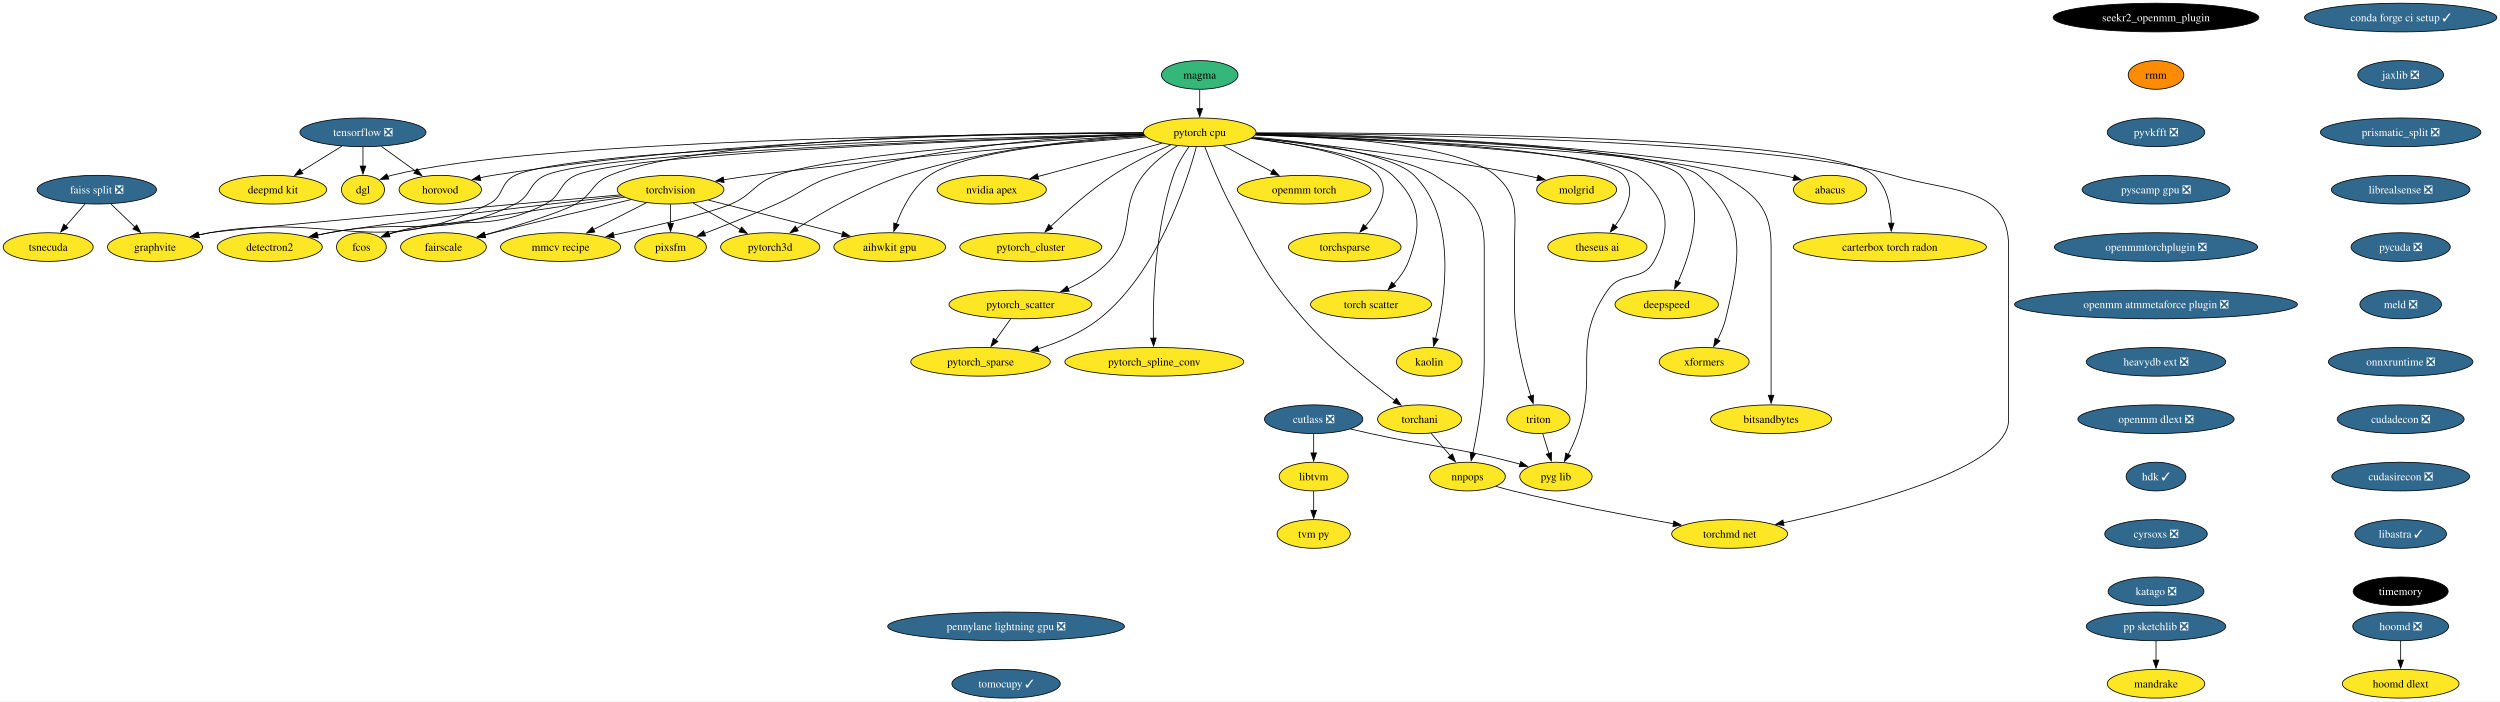
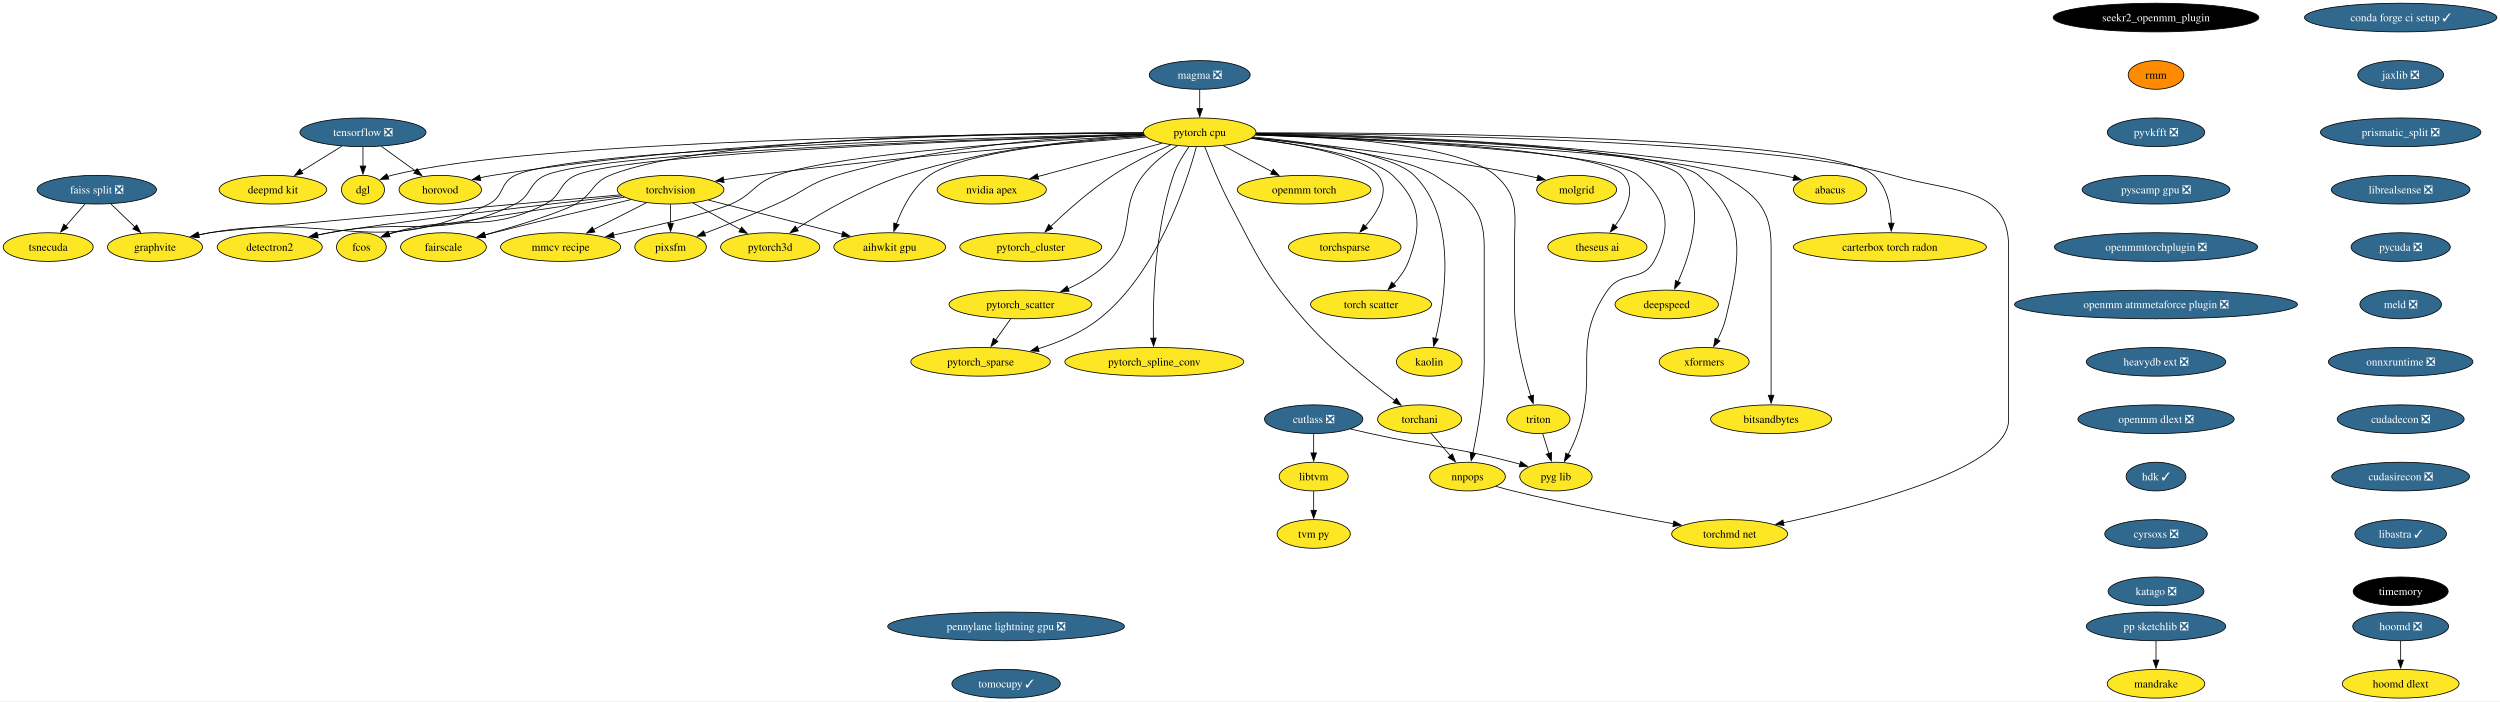
<svg xmlns="http://www.w3.org/2000/svg" xmlns:xlink="http://www.w3.org/1999/xlink" width="3137pt" height="880pt" viewBox="0.00 0.00 3137.12 880.00">
  <g id="graph0" class="graph" transform="scale(1 1) rotate(0) translate(4 876)">
    <polygon fill="white" stroke="none" points="-4,4 -4,-876 3133.12,-876 3133.12,4 -4,4" />
    <g id="node1" class="node">
      <g id="a_node1">
        <a xlink:href="https://github.com/conda-forge/torchvision-feedstock" xlink:title="torchvision">
          <ellipse fill="#fde725" stroke="black" cx="837.47" cy="-638" rx="66.99" ry="18" />
          <text text-anchor="middle" x="837.47" y="-633.33" font-family="Times,serif" font-size="14.00">torchvision</text>
        </a>
      </g>
    </g>
    <g id="node2" class="node">
      <g id="a_node2">
        <a xlink:href="https://github.com/conda-forge/detectron2-feedstock" xlink:title="detectron2">
          <ellipse fill="#fde725" stroke="black" cx="334.47" cy="-566" rx="65.94" ry="18" />
          <text text-anchor="middle" x="334.47" y="-561.33" font-family="Times,serif" font-size="14.00">detectron2</text>
        </a>
      </g>
    </g>
    <g id="edge1" class="edge">
      <path fill="none" stroke="black" d="M776.39,-630.2C675.54,-618.84 478.52,-596.07 409.47,-584 404.32,-583.1 398.98,-582.08 393.65,-580.99" />
      <polygon fill="black" stroke="black" points="394.73,-577.64 384.22,-579 393.28,-584.49 394.73,-577.64" />
    </g>
    <g id="node3" class="node">
      <g id="a_node3">
        <a xlink:href="https://github.com/conda-forge/fcos-feedstock" xlink:title="fcos">
          <ellipse fill="#fde725" stroke="black" cx="449.47" cy="-566" rx="31.22" ry="18" />
          <text text-anchor="middle" x="449.47" y="-561.33" font-family="Times,serif" font-size="14.00">fcos</text>
        </a>
      </g>
    </g>
    <g id="edge2" class="edge">
      <path fill="none" stroke="black" d="M779.78,-628.6C684.49,-614.67 503.29,-587.92 489.47,-584 487.62,-583.48 485.75,-582.89 483.87,-582.25" />
      <polygon fill="black" stroke="black" points="485.24,-579.03 474.65,-578.78 482.77,-585.58 485.24,-579.03" />
    </g>
    <g id="node4" class="node">
      <g id="a_node4">
        <a xlink:href="https://github.com/conda-forge/fairscale-feedstock" xlink:title="fairscale">
          <ellipse fill="#fde725" stroke="black" cx="552.47" cy="-566" rx="53.84" ry="18" />
          <text text-anchor="middle" x="552.47" y="-561.33" font-family="Times,serif" font-size="14.00">fairscale</text>
        </a>
      </g>
    </g>
    <g id="edge3" class="edge">
      <path fill="none" stroke="black" d="M787.99,-625.62C742.93,-615.16 674.61,-599.04 615.47,-584 611.73,-583.05 607.88,-582.05 604,-581.04" />
      <polygon fill="black" stroke="black" points="605.12,-577.71 594.55,-578.54 603.33,-584.48 605.12,-577.71" />
    </g>
    <g id="node5" class="node">
      <g id="a_node5">
        <a xlink:href="https://github.com/conda-forge/graphvite-feedstock" xlink:title="graphvite">
          <ellipse fill="#fde725" stroke="black" cx="190.47" cy="-566" rx="59.63" ry="18" />
          <text text-anchor="middle" x="190.47" y="-561.33" font-family="Times,serif" font-size="14.00">graphvite</text>
        </a>
      </g>
    </g>
    <g id="edge4" class="edge">
      <path fill="none" stroke="black" d="M774.52,-631.48C629.93,-618.78 284.56,-588.22 259.47,-584 254.62,-583.18 249.6,-582.21 244.59,-581.15" />
      <polygon fill="black" stroke="black" points="245.7,-577.81 235.17,-579.03 244.16,-584.64 245.7,-577.81" />
    </g>
    <g id="node6" class="node">
      <g id="a_node6">
        <a xlink:href="https://github.com/conda-forge/mmcv-recipe-feedstock" xlink:title="mmcv recipe">
          <ellipse fill="#fde725" stroke="black" cx="699.47" cy="-566" rx="75.41" ry="18" />
          <text text-anchor="middle" x="699.47" y="-561.33" font-family="Times,serif" font-size="14.00">mmcv recipe</text>
        </a>
      </g>
    </g>
    <g id="edge5" class="edge">
      <path fill="none" stroke="black" d="M807.18,-621.64C787.68,-611.75 762.08,-598.76 740.73,-587.93" />
      <polygon fill="black" stroke="black" points="742.49,-584.9 731.99,-583.5 739.32,-591.14 742.49,-584.9" />
    </g>
    <g id="node7" class="node">
      <g id="a_node7">
        <a xlink:href="https://github.com/conda-forge/pixsfm-feedstock" xlink:title="pixsfm">
          <ellipse fill="#fde725" stroke="black" cx="837.47" cy="-566" rx="44.9" ry="18" />
          <text text-anchor="middle" x="837.47" y="-561.33" font-family="Times,serif" font-size="14.00">pixsfm</text>
        </a>
      </g>
    </g>
    <g id="edge6" class="edge">
      <path fill="none" stroke="black" d="M837.47,-619.7C837.47,-612.41 837.47,-603.73 837.47,-595.54" />
      <polygon fill="black" stroke="black" points="840.97,-595.62 837.47,-585.62 833.97,-595.62 840.97,-595.62" />
    </g>
    <g id="node8" class="node">
      <g id="a_node8">
        <a xlink:href="https://github.com/conda-forge/pytorch3d-feedstock" xlink:title="pytorch3d">
          <ellipse fill="#fde725" stroke="black" cx="962.47" cy="-566" rx="62.26" ry="18" />
          <text text-anchor="middle" x="962.47" y="-561.33" font-family="Times,serif" font-size="14.00">pytorch3d</text>
        </a>
      </g>
    </g>
    <g id="edge7" class="edge">
      <path fill="none" stroke="black" d="M865.52,-621.29C883.09,-611.45 905.95,-598.65 925.06,-587.95" />
      <polygon fill="black" stroke="black" points="926.61,-591.1 933.62,-583.16 923.19,-584.99 926.61,-591.1" />
    </g>
    <g id="node9" class="node">
      <g id="a_node9">
        <a xlink:href="https://github.com/conda-forge/aihwkit-gpu-feedstock" xlink:title="aihwkit gpu">
          <ellipse fill="#fde725" stroke="black" cx="1112.47" cy="-566" rx="70.15" ry="18" />
          <text text-anchor="middle" x="1112.47" y="-561.33" font-family="Times,serif" font-size="14.00">aihwkit gpu</text>
        </a>
      </g>
    </g>
    <g id="edge8" class="edge">
      <path fill="none" stroke="black" d="M885.06,-624.89C931.65,-613.03 1002.77,-594.92 1053.05,-582.13" />
      <polygon fill="black" stroke="black" points="1053.79,-585.55 1062.61,-579.69 1052.06,-578.77 1053.79,-585.55" />
    </g>
    <g id="node10" class="node">
      <g id="a_node10">
        <a xlink:href="https://github.com/conda-forge/tensorflow-feedstock/pull/354" xlink:title="tensorflow ❎">
          <ellipse fill="#31688e" stroke="black" cx="451.47" cy="-710" rx="79.09" ry="18" />
          <text text-anchor="middle" x="451.47" y="-705.33" font-family="Times,serif" font-size="14.00" fill="white">tensorflow ❎</text>
        </a>
      </g>
    </g>
    <g id="node11" class="node">
      <g id="a_node11">
        <a xlink:href="https://github.com/conda-forge/deepmd-kit-feedstock" xlink:title="deepmd kit">
          <ellipse fill="#fde725" stroke="black" cx="338.47" cy="-638" rx="67.52" ry="18" />
          <text text-anchor="middle" x="338.47" y="-633.33" font-family="Times,serif" font-size="14.00">deepmd kit</text>
        </a>
      </g>
    </g>
    <g id="edge9" class="edge">
      <path fill="none" stroke="black" d="M424.98,-692.59C409.71,-683.13 390.32,-671.12 373.77,-660.87" />
      <polygon fill="black" stroke="black" points="376.04,-658.16 365.69,-655.86 372.35,-664.11 376.04,-658.16" />
    </g>
    <g id="node12" class="node">
      <g id="a_node12">
        <a xlink:href="https://github.com/conda-forge/dgl-feedstock" xlink:title="dgl">
          <ellipse fill="#fde725" stroke="black" cx="451.47" cy="-638" rx="27.01" ry="18" />
          <text text-anchor="middle" x="451.47" y="-633.33" font-family="Times,serif" font-size="14.00">dgl</text>
        </a>
      </g>
    </g>
    <g id="edge10" class="edge">
      <path fill="none" stroke="black" d="M451.47,-691.7C451.47,-684.41 451.47,-675.73 451.47,-667.54" />
      <polygon fill="black" stroke="black" points="454.97,-667.62 451.47,-657.62 447.97,-667.62 454.97,-667.62" />
    </g>
    <g id="node13" class="node">
      <g id="a_node13">
        <a xlink:href="https://github.com/conda-forge/horovod-feedstock" xlink:title="horovod">
          <ellipse fill="#fde725" stroke="black" cx="548.47" cy="-638" rx="51.74" ry="18" />
          <text text-anchor="middle" x="548.47" y="-633.33" font-family="Times,serif" font-size="14.00">horovod</text>
        </a>
      </g>
    </g>
    <g id="edge11" class="edge">
      <path fill="none" stroke="black" d="M474.46,-692.41C487.29,-683.15 503.46,-671.48 517.41,-661.41" />
      <polygon fill="black" stroke="black" points="519.36,-664.32 525.42,-655.63 515.26,-658.65 519.36,-664.32" />
    </g>
    <g id="node14" class="node">
      <g id="a_node14">
        <a xlink:href="https://github.com/conda-forge/conda-forge-ci-setup-feedstock/pull/299" xlink:title="conda forge ci setup ✓">
          <ellipse fill="#31688e" stroke="black" cx="3008.47" cy="-854" rx="120.65" ry="18" />
          <text text-anchor="middle" x="3008.47" y="-849.33" font-family="Times,serif" font-size="14.00" fill="white">conda forge ci setup ✓</text>
        </a>
      </g>
    </g>
    <g id="node15" class="node">
      <g id="a_node15">
        <a xlink:href="https://github.com/conda-forge/jaxlib-feedstock/pull/209" xlink:title="jaxlib ❎">
          <ellipse fill="#31688e" stroke="black" cx="3008.47" cy="-782" rx="53.84" ry="18" />
          <text text-anchor="middle" x="3008.47" y="-777.33" font-family="Times,serif" font-size="14.00" fill="white">jaxlib ❎</text>
        </a>
      </g>
    </g>
    <g id="node40" class="node">
      <g id="a_node40">
        <a xlink:href="https://github.com/conda-forge/prismatic_split-feedstock/pull/54" xlink:title="prismatic_split ❎">
          <ellipse fill="#31688e" stroke="black" cx="3008.47" cy="-710" rx="100.66" ry="18" />
          <text text-anchor="middle" x="3008.47" y="-705.33" font-family="Times,serif" font-size="14.00" fill="white">prismatic_split ❎</text>
        </a>
      </g>
    </g>
    <g id="node16" class="node">
      <g id="a_node16">
        <a xlink:href="https://github.com/conda-forge/hoomd-feedstock/pull/100" xlink:title="hoomd ❎">
          <ellipse fill="#31688e" stroke="black" cx="3008.47" cy="-90" rx="60.15" ry="18" />
          <text text-anchor="middle" x="3008.47" y="-85.33" font-family="Times,serif" font-size="14.00" fill="white">hoomd ❎</text>
        </a>
      </g>
    </g>
    <g id="node17" class="node">
      <g id="a_node17">
        <a xlink:href="https://github.com/conda-forge/hoomd-dlext-feedstock" xlink:title="hoomd dlext">
          <ellipse fill="#fde725" stroke="black" cx="3008.47" cy="-18" rx="73.3" ry="18" />
          <text text-anchor="middle" x="3008.47" y="-13.32" font-family="Times,serif" font-size="14.00">hoomd dlext</text>
        </a>
      </g>
    </g>
    <g id="edge13" class="edge">
      <path fill="none" stroke="black" d="M3008.47,-71.7C3008.47,-64.41 3008.47,-55.73 3008.47,-47.54" />
      <polygon fill="black" stroke="black" points="3011.97,-47.62 3008.47,-37.62 3004.97,-47.62 3011.97,-47.62" />
    </g>
    <g id="node18" class="node">
      <g id="a_node18">
        <a xlink:href="https://github.com/conda-forge/pytorch-cpu-feedstock" xlink:title="pytorch cpu">
          <ellipse fill="#fde725" stroke="black" cx="1501.47" cy="-710" rx="70.68" ry="18" />
          <text text-anchor="middle" x="1501.47" y="-705.33" font-family="Times,serif" font-size="14.00">pytorch cpu</text>
        </a>
      </g>
    </g>
    <g id="edge14" class="edge">
      <path fill="none" stroke="black" d="M1434.19,-704.06C1329.03,-696.02 1119.42,-678.69 942.47,-656 929.93,-654.39 916.59,-652.43 903.78,-650.42" />
      <polygon fill="black" stroke="black" points="904.6,-647 894.18,-648.88 903.5,-653.92 904.6,-647" />
    </g>
    <g id="edge15" class="edge">
      <path fill="none" stroke="black" d="M1431.21,-707.2C1244.99,-702.03 748.34,-685.61 680.47,-656 659.15,-646.7 663.36,-630.24 642.47,-620 548.38,-573.87 512.41,-603.59 409.47,-584 404.54,-583.06 399.44,-582.03 394.33,-580.96" />
      <polygon fill="black" stroke="black" points="395.18,-577.56 384.66,-578.88 393.7,-584.4 395.18,-577.56" />
    </g>
    <g id="edge16" class="edge">
      <path fill="none" stroke="black" d="M1431.54,-706.97C1251.72,-701.36 782.82,-684.2 718.47,-656 697.16,-646.66 701.19,-630.58 680.47,-620 603.54,-580.7 572.14,-609.04 489.47,-584 487.63,-583.44 485.77,-582.83 483.89,-582.18" />
      <polygon fill="black" stroke="black" points="485.28,-578.96 474.69,-578.65 482.77,-585.49 485.28,-578.96" />
    </g>
    <g id="edge17" class="edge">
      <path fill="none" stroke="black" d="M1430.59,-709.43C1269.7,-709.53 881.55,-704.56 761.47,-656 738.36,-646.66 740.31,-632.02 718.47,-620 698.62,-609.08 645.18,-592.8 604.25,-581.16" />
      <polygon fill="black" stroke="black" points="605.37,-577.84 594.8,-578.5 603.47,-584.58 605.37,-577.84" />
    </g>
    <g id="edge18" class="edge">
      <path fill="none" stroke="black" d="M1430.98,-707.67C1238.36,-703.6 712.76,-689.54 642.47,-656 622.88,-646.65 628.86,-629.75 609.47,-620 469.74,-549.78 413.54,-610.77 259.47,-584 254.82,-583.19 250.02,-582.25 245.22,-581.22" />
      <polygon fill="black" stroke="black" points="246.08,-577.83 235.55,-579.05 244.54,-584.66 246.08,-577.83" />
    </g>
    <g id="edge19" class="edge">
      <path fill="none" stroke="black" d="M1432.34,-706.05C1308.54,-700.12 1054.13,-684.79 970.47,-656 942.14,-646.25 941.03,-631.75 913.47,-620 887.09,-608.75 818.28,-592.51 765.74,-580.98" />
      <polygon fill="black" stroke="black" points="766.79,-577.63 756.28,-578.92 765.3,-584.47 766.79,-577.63" />
    </g>
    <g id="edge20" class="edge">
      <path fill="none" stroke="black" d="M1430.91,-708C1340.07,-705.08 1178.11,-694.37 1045.47,-656 1009.95,-645.72 1004.33,-634.85 970.47,-620 940.59,-606.9 906.39,-593.3 880.15,-583.16" />
      <polygon fill="black" stroke="black" points="881.43,-579.9 870.84,-579.58 878.92,-586.43 881.43,-579.9" />
    </g>
    <g id="edge21" class="edge">
      <path fill="none" stroke="black" d="M1431.97,-706.29C1355.99,-701.69 1231.48,-689.31 1129.47,-656 1080.22,-639.92 1028.28,-609.88 995.65,-589.18" />
      <polygon fill="black" stroke="black" points="997.75,-586.37 987.44,-583.9 993.96,-592.26 997.75,-586.37" />
    </g>
    <g id="edge22" class="edge">
      <path fill="none" stroke="black" d="M1432.88,-705.29C1346.75,-699.46 1205.1,-685.6 1162.47,-656 1141.56,-641.48 1128.38,-615.24 1120.83,-595" />
      <polygon fill="black" stroke="black" points="1124.17,-593.95 1117.61,-585.63 1117.55,-596.23 1124.17,-593.95" />
    </g>
    <g id="edge23" class="edge">
      <path fill="none" stroke="black" d="M1430.62,-708.85C1230.93,-707.87 666.43,-701.07 487.47,-656 485.84,-655.59 484.19,-655.1 482.54,-654.56" />
      <polygon fill="black" stroke="black" points="483.89,-651.33 473.3,-650.88 481.3,-657.83 483.89,-651.33" />
    </g>
    <g id="edge24" class="edge">
      <path fill="none" stroke="black" d="M1430.55,-709.37C1279.5,-709.16 915.26,-703.27 614.47,-656 609.2,-655.17 603.73,-654.11 598.3,-652.91" />
      <polygon fill="black" stroke="black" points="599.31,-649.55 588.77,-650.67 597.7,-656.37 599.31,-649.55" />
    </g>
    <g id="node19" class="node">
      <g id="a_node19">
        <a xlink:href="https://github.com/conda-forge/nvidia-apex-feedstock" xlink:title="nvidia apex">
          <ellipse fill="#fde725" stroke="black" cx="1240.47" cy="-638" rx="68.57" ry="18" />
          <text text-anchor="middle" x="1240.47" y="-633.33" font-family="Times,serif" font-size="14.00">nvidia apex</text>
        </a>
      </g>
    </g>
    <g id="edge25" class="edge">
      <path fill="none" stroke="black" d="M1453.9,-696.24C1410.07,-684.49 1344.93,-667.02 1298.15,-654.47" />
      <polygon fill="black" stroke="black" points="1299.3,-651.15 1288.73,-651.94 1297.49,-657.92 1299.3,-651.15" />
    </g>
    <g id="node20" class="node">
      <g id="a_node20">
        <a xlink:href="https://github.com/conda-forge/pytorch_cluster-feedstock" xlink:title="pytorch_cluster">
          <ellipse fill="#fde725" stroke="black" cx="1289.47" cy="-566" rx="89.09" ry="18" />
          <text text-anchor="middle" x="1289.47" y="-561.33" font-family="Times,serif" font-size="14.00">pytorch_cluster</text>
        </a>
      </g>
    </g>
    <g id="edge26" class="edge">
      <path fill="none" stroke="black" d="M1465.1,-694.17C1443.28,-684.59 1415.4,-671.11 1392.47,-656 1363.76,-637.08 1334.42,-610.93 1314.44,-591.87" />
      <polygon fill="black" stroke="black" points="1316.92,-589.4 1307.3,-584.97 1312.06,-594.44 1316.92,-589.4" />
    </g>
    <g id="node21" class="node">
      <g id="a_node21">
        <a xlink:href="https://github.com/conda-forge/pytorch_scatter-feedstock" xlink:title="pytorch_scatter">
          <ellipse fill="#fde725" stroke="black" cx="1276.47" cy="-494" rx="89.61" ry="18" />
          <text text-anchor="middle" x="1276.47" y="-489.32" font-family="Times,serif" font-size="14.00">pytorch_scatter</text>
        </a>
      </g>
    </g>
    <g id="edge27" class="edge">
      <path fill="none" stroke="black" d="M1473.21,-693.1C1458.82,-683.83 1441.98,-671.01 1430.47,-656 1399.03,-615 1422.77,-585.73 1387.47,-548 1373.5,-533.07 1354.46,-521.89 1336.08,-513.75" />
      <polygon fill="black" stroke="black" points="1337.66,-510.62 1327.08,-510 1334.97,-517.08 1337.66,-510.62" />
    </g>
    <g id="node22" class="node">
      <g id="a_node22">
        <a xlink:href="https://github.com/conda-forge/pytorch_spline_conv-feedstock" xlink:title="pytorch_spline_conv">
          <ellipse fill="#fde725" stroke="black" cx="1444.47" cy="-422" rx="112.24" ry="18" />
          <text text-anchor="middle" x="1444.47" y="-417.32" font-family="Times,serif" font-size="14.00">pytorch_spline_conv</text>
        </a>
      </g>
    </g>
    <g id="edge28" class="edge">
      <path fill="none" stroke="black" d="M1488,-691.88C1480.96,-681.96 1472.89,-668.92 1468.47,-656 1444.34,-585.49 1442.46,-496.52 1443.34,-451.66" />
      <polygon fill="black" stroke="black" points="1446.83,-451.83 1443.6,-441.74 1439.84,-451.64 1446.83,-451.83" />
    </g>
    <g id="node23" class="node">
      <g id="a_node23">
        <a xlink:href="https://github.com/conda-forge/pytorch_sparse-feedstock" xlink:title="pytorch_sparse">
          <ellipse fill="#fde725" stroke="black" cx="1226.47" cy="-422" rx="87.51" ry="18" />
          <text text-anchor="middle" x="1226.47" y="-417.32" font-family="Times,serif" font-size="14.00">pytorch_sparse</text>
        </a>
      </g>
    </g>
    <g id="edge29" class="edge">
      <path fill="none" stroke="black" d="M1497.18,-691.59C1485.54,-648.17 1449.21,-534.37 1375.47,-476 1353.34,-458.48 1324.95,-446.48 1298.9,-438.4" />
      <polygon fill="black" stroke="black" points="1299.94,-435.06 1289.36,-435.6 1297.96,-441.77 1299.94,-435.06" />
    </g>
    <g id="node24" class="node">
      <g id="a_node24">
        <a xlink:href="https://github.com/conda-forge/torchani-feedstock" xlink:title="torchani">
          <ellipse fill="#fde725" stroke="black" cx="1777.47" cy="-350" rx="52.79" ry="18" />
          <text text-anchor="middle" x="1777.47" y="-345.32" font-family="Times,serif" font-size="14.00">torchani</text>
        </a>
      </g>
    </g>
    <g id="edge30" class="edge">
      <path fill="none" stroke="black" d="M1507.81,-691.88C1514.77,-673.67 1526.68,-644.21 1539.47,-620 1574.95,-552.85 1581.64,-533.32 1631.47,-476 1666.59,-435.61 1715.02,-396.76 1746.29,-373.37" />
      <polygon fill="black" stroke="black" points="1748.23,-376.29 1754.19,-367.53 1744.07,-370.66 1748.23,-376.29" />
    </g>
    <g id="node25" class="node">
      <g id="a_node25">
        <a xlink:href="https://github.com/conda-forge/openmm-torch-feedstock" xlink:title="openmm torch">
          <ellipse fill="#fde725" stroke="black" cx="1632.47" cy="-638" rx="83.83" ry="18" />
          <text text-anchor="middle" x="1632.47" y="-633.33" font-family="Times,serif" font-size="14.00">openmm torch</text>
        </a>
      </g>
    </g>
    <g id="edge31" class="edge">
      <path fill="none" stroke="black" d="M1530.87,-693.29C1548.98,-683.61 1572.46,-671.07 1592.28,-660.48" />
      <polygon fill="black" stroke="black" points="1593.75,-663.66 1600.93,-655.86 1590.46,-657.48 1593.75,-663.66" />
    </g>
    <g id="node26" class="node">
      <g id="a_node26">
        <a xlink:href="https://github.com/conda-forge/torchsparse-feedstock" xlink:title="torchsparse">
          <ellipse fill="#fde725" stroke="black" cx="1683.47" cy="-566" rx="70.68" ry="18" />
          <text text-anchor="middle" x="1683.47" y="-561.33" font-family="Times,serif" font-size="14.00">torchsparse</text>
        </a>
      </g>
    </g>
    <g id="edge32" class="edge">
      <path fill="none" stroke="black" d="M1566.48,-702.5C1625.4,-695.1 1705.91,-680.72 1725.47,-656 1740.75,-636.68 1725.5,-610.9 1709.26,-592.05" />
      <polygon fill="black" stroke="black" points="1711.95,-589.8 1702.61,-584.79 1706.78,-594.53 1711.95,-589.8" />
    </g>
    <g id="node27" class="node">
      <g id="a_node27">
        <a xlink:href="https://github.com/conda-forge/torch-scatter-feedstock" xlink:title="torch scatter">
          <ellipse fill="#fde725" stroke="black" cx="1716.47" cy="-494" rx="75.94" ry="18" />
          <text text-anchor="middle" x="1716.47" y="-489.32" font-family="Times,serif" font-size="14.00">torch scatter</text>
        </a>
      </g>
    </g>
    <g id="edge33" class="edge">
      <path fill="none" stroke="black" d="M1566.03,-702.39C1628.81,-694.67 1718.28,-679.83 1743.47,-656 1778.93,-622.45 1780.79,-593.64 1763.47,-548 1759.45,-537.42 1752.25,-527.6 1744.67,-519.35" />
      <polygon fill="black" stroke="black" points="1747.35,-517.08 1737.82,-512.44 1742.38,-522.01 1747.35,-517.08" />
    </g>
    <g id="node28" class="node">
      <g id="a_node28">
        <a xlink:href="https://github.com/conda-forge/kaolin-feedstock" xlink:title="kaolin">
          <ellipse fill="#fde725" stroke="black" cx="1789.47" cy="-422" rx="41.21" ry="18" />
          <text text-anchor="middle" x="1789.47" y="-417.32" font-family="Times,serif" font-size="14.00">kaolin</text>
        </a>
      </g>
    </g>
    <g id="edge34" class="edge">
      <path fill="none" stroke="black" d="M1568.66,-704.1C1638.81,-697.58 1742.46,-683.52 1770.47,-656 1825.29,-602.13 1809.4,-500.45 1797.42,-451.18" />
      <polygon fill="black" stroke="black" points="1800.83,-450.39 1794.95,-441.58 1794.05,-452.14 1800.83,-450.39" />
    </g>
    <g id="node29" class="node">
      <g id="a_node29">
        <a xlink:href="https://github.com/conda-forge/nnpops-feedstock" xlink:title="nnpops">
          <ellipse fill="#fde725" stroke="black" cx="1837.47" cy="-278" rx="47.53" ry="18" />
          <text text-anchor="middle" x="1837.47" y="-273.32" font-family="Times,serif" font-size="14.00">nnpops</text>
        </a>
      </g>
    </g>
    <g id="edge35" class="edge">
      <path fill="none" stroke="black" d="M1567.37,-703.05C1642.4,-695.27 1759.4,-679.76 1796.47,-656 1837.05,-629.98 1858.47,-615.21 1858.47,-567 1858.47,-567 1858.47,-567 1858.47,-421 1858.47,-381.31 1850.34,-336.05 1844.2,-307.51" />
      <polygon fill="black" stroke="black" points="1847.64,-306.84 1842.05,-297.84 1840.81,-308.37 1847.64,-306.84" />
    </g>
    <g id="node30" class="node">
      <g id="a_node30">
        <a xlink:href="https://github.com/conda-forge/triton-feedstock" xlink:title="triton">
          <ellipse fill="#fde725" stroke="black" cx="1926.47" cy="-350" rx="39.63" ry="18" />
          <text text-anchor="middle" x="1926.47" y="-345.32" font-family="Times,serif" font-size="14.00">triton</text>
        </a>
      </g>
    </g>
    <g id="edge36" class="edge">
      <path fill="none" stroke="black" d="M1572.13,-707.92C1667.14,-704.98 1829.17,-694.33 1872.47,-656 1903.14,-628.84 1896.47,-607.97 1896.47,-567 1896.47,-567 1896.47,-567 1896.47,-493 1896.47,-452.69 1908.18,-407.32 1916.97,-378.94" />
      <polygon fill="black" stroke="black" points="1920.22,-380.27 1919.94,-369.68 1913.55,-378.14 1920.22,-380.27" />
    </g>
    <g id="node31" class="node">
      <g id="a_node31">
        <a xlink:href="https://github.com/conda-forge/molgrid-feedstock" xlink:title="molgrid">
          <ellipse fill="#fde725" stroke="black" cx="1974.47" cy="-638" rx="50.16" ry="18" />
          <text text-anchor="middle" x="1974.47" y="-633.33" font-family="Times,serif" font-size="14.00">molgrid</text>
        </a>
      </g>
    </g>
    <g id="edge37" class="edge">
      <path fill="none" stroke="black" d="M1567.42,-703.13C1648.62,-695.3 1790.51,-679.6 1910.47,-656 1915.36,-655.04 1920.43,-653.91 1925.48,-652.71" />
      <polygon fill="black" stroke="black" points="1926.09,-656.16 1934.95,-650.35 1924.4,-649.37 1926.09,-656.16" />
    </g>
    <g id="node32" class="node">
      <g id="a_node32">
        <a xlink:href="https://github.com/conda-forge/theseus-ai-feedstock" xlink:title="theseus ai">
          <ellipse fill="#fde725" stroke="black" cx="2000.47" cy="-566" rx="62.26" ry="18" />
          <text text-anchor="middle" x="2000.47" y="-561.33" font-family="Times,serif" font-size="14.00">theseus ai</text>
        </a>
      </g>
    </g>
    <g id="edge38" class="edge">
      <path fill="none" stroke="black" d="M1571.73,-707.15C1709.2,-702.79 2003.04,-689.61 2033.47,-656 2049.53,-638.26 2036.75,-612 2022.68,-592.6" />
      <polygon fill="black" stroke="black" points="2025.6,-590.66 2016.72,-584.89 2020.07,-594.94 2025.6,-590.66" />
    </g>
    <g id="node33" class="node">
      <g id="a_node33">
        <a xlink:href="https://github.com/conda-forge/pyg-lib-feedstock" xlink:title="pyg lib">
          <ellipse fill="#fde725" stroke="black" cx="1948.47" cy="-278" rx="45.42" ry="18" />
          <text text-anchor="middle" x="1948.47" y="-273.32" font-family="Times,serif" font-size="14.00">pyg lib</text>
        </a>
      </g>
    </g>
    <g id="edge39" class="edge">
      <path fill="none" stroke="black" d="M1571.21,-706.64C1711.03,-701.29 2015.39,-686.27 2051.47,-656 2088.87,-624.63 2095.2,-590.66 2071.47,-548 2056.72,-521.49 2030.89,-536.84 2013.47,-512 1966.52,-445.06 2002.71,-409.09 1975.47,-332 1972.36,-323.2 1968.08,-314.01 1963.84,-305.79" />
      <polygon fill="black" stroke="black" points="1966.94,-304.16 1959.12,-297.01 1960.78,-307.48 1966.94,-304.16" />
    </g>
    <g id="node34" class="node">
      <g id="a_node34">
        <a xlink:href="https://github.com/conda-forge/deepspeed-feedstock" xlink:title="deepspeed">
          <ellipse fill="#fde725" stroke="black" cx="2087.47" cy="-494" rx="64.89" ry="18" />
          <text text-anchor="middle" x="2087.47" y="-489.32" font-family="Times,serif" font-size="14.00">deepspeed</text>
        </a>
      </g>
    </g>
    <g id="edge40" class="edge">
      <path fill="none" stroke="black" d="M1572.02,-708.03C1723.51,-705.22 2069.11,-694.6 2104.47,-656 2137.67,-619.75 2117.57,-557.88 2101.5,-522.32" />
      <polygon fill="black" stroke="black" points="2104.8,-521.1 2097.36,-513.55 2098.47,-524.09 2104.8,-521.1" />
    </g>
    <g id="node35" class="node">
      <g id="a_node35">
        <a xlink:href="https://github.com/conda-forge/xformers-feedstock" xlink:title="xformers">
          <ellipse fill="#fde725" stroke="black" cx="2134.47" cy="-422" rx="56.47" ry="18" />
          <text text-anchor="middle" x="2134.47" y="-417.32" font-family="Times,serif" font-size="14.00">xformers</text>
        </a>
      </g>
    </g>
    <g id="edge41" class="edge">
      <path fill="none" stroke="black" d="M1572.01,-707.62C1726.87,-703.95 2086.15,-691.64 2127.47,-656 2189.12,-602.83 2180.47,-555.17 2161.47,-476 2159.32,-467.06 2155.41,-457.93 2151.21,-449.83" />
      <polygon fill="black" stroke="black" points="2154.32,-448.21 2146.39,-441.18 2148.2,-451.62 2154.32,-448.21" />
    </g>
    <g id="node36" class="node">
      <g id="a_node36">
        <a xlink:href="https://github.com/conda-forge/bitsandbytes-feedstock" xlink:title="bitsandbytes">
          <ellipse fill="#fde725" stroke="black" cx="2218.47" cy="-350" rx="75.94" ry="18" />
          <text text-anchor="middle" x="2218.47" y="-345.32" font-family="Times,serif" font-size="14.00">bitsandbytes</text>
        </a>
      </g>
    </g>
    <g id="edge42" class="edge">
      <path fill="none" stroke="black" d="M1571.23,-706.74C1729.85,-701.12 2107.67,-684.86 2157.47,-656 2198.96,-631.95 2218.47,-614.95 2218.47,-567 2218.47,-567 2218.47,-567 2218.47,-493 2218.47,-453.74 2218.47,-408.38 2218.47,-379.69" />
      <polygon fill="black" stroke="black" points="2221.97,-380 2218.47,-370 2214.97,-380 2221.97,-380" />
    </g>
    <g id="node37" class="node">
      <g id="a_node37">
        <a xlink:href="https://github.com/conda-forge/abacus-feedstock" xlink:title="abacus">
          <ellipse fill="#fde725" stroke="black" cx="2292.47" cy="-638" rx="45.95" ry="18" />
          <text text-anchor="middle" x="2292.47" y="-633.33" font-family="Times,serif" font-size="14.00">abacus</text>
        </a>
      </g>
    </g>
    <g id="edge43" class="edge">
      <path fill="none" stroke="black" d="M1572.37,-708.64C1703.63,-706.91 1992.96,-698.16 2232.47,-656 2237.15,-655.18 2241.99,-654.14 2246.79,-652.98" />
      <polygon fill="black" stroke="black" points="2247.58,-656.39 2256.38,-650.48 2245.82,-649.61 2247.58,-656.39" />
    </g>
    <g id="node38" class="node">
      <g id="a_node38">
        <a xlink:href="https://github.com/conda-forge/carterbox-torch-radon-feedstock" xlink:title="carterbox torch radon">
          <ellipse fill="#fde725" stroke="black" cx="2367.47" cy="-566" rx="121.18" ry="18" />
          <text text-anchor="middle" x="2367.47" y="-561.33" font-family="Times,serif" font-size="14.00">carterbox torch radon</text>
        </a>
      </g>
    </g>
    <g id="edge44" class="edge">
      <path fill="none" stroke="black" d="M1572.36,-709.34C1765.26,-709.62 2289.14,-705.75 2347.47,-656 2364.51,-641.46 2368.83,-615.82 2369.28,-595.78" />
      <polygon fill="black" stroke="black" points="2372.78,-595.94 2369.17,-585.98 2365.78,-596.02 2372.78,-595.94" />
    </g>
    <g id="node39" class="node">
      <g id="a_node39">
        <a xlink:href="https://github.com/conda-forge/torchmd-net-feedstock" xlink:title="torchmd net">
          <ellipse fill="#fde725" stroke="black" cx="2166.47" cy="-206" rx="72.78" ry="18" />
          <text text-anchor="middle" x="2166.47" y="-201.32" font-family="Times,serif" font-size="14.00">torchmd net</text>
        </a>
      </g>
    </g>
    <g id="edge45" class="edge">
      <path fill="none" stroke="black" d="M1572.28,-708.82C1752.08,-707.69 2222.48,-700.46 2371.47,-656 2443.93,-634.38 2516.47,-642.62 2516.47,-567 2516.47,-567 2516.47,-567 2516.47,-349 2516.47,-288.64 2335.47,-241.66 2233.79,-220.03" />
      <polygon fill="black" stroke="black" points="2234.69,-216.64 2224.18,-218.01 2233.25,-223.49 2234.69,-216.64" />
    </g>
    <g id="edge46" class="edge">
      <path fill="none" stroke="black" d="M1264.11,-475.7C1258.42,-467.73 1251.54,-458.1 1245.23,-449.26" />
      <polygon fill="black" stroke="black" points="1248.23,-447.44 1239.57,-441.34 1242.53,-451.51 1248.23,-447.44" />
    </g>
    <g id="edge47" class="edge">
      <path fill="none" stroke="black" d="M1791.69,-332.41C1798.94,-323.95 1807.9,-313.49 1815.97,-304.08" />
      <polygon fill="black" stroke="black" points="1818.52,-306.49 1822.37,-296.62 1813.2,-301.93 1818.52,-306.49" />
    </g>
    <g id="edge48" class="edge">
      <path fill="none" stroke="black" d="M1873.2,-265.76C1880.22,-263.72 1887.55,-261.7 1894.47,-260 1962.43,-243.29 2040.99,-228.45 2096.15,-218.76" />
      <polygon fill="black" stroke="black" points="2096.47,-222.26 2105.72,-217.09 2095.27,-215.36 2096.47,-222.26" />
    </g>
    <g id="edge49" class="edge">
      <path fill="none" stroke="black" d="M1931.91,-331.7C1934.25,-324.24 1937.05,-315.32 1939.68,-306.97" />
      <polygon fill="black" stroke="black" points="1942.98,-308.14 1942.64,-297.55 1936.3,-306.04 1942.98,-308.14" />
    </g>
    <g id="node41" class="node">
      <g id="a_node41">
        <a xlink:href="https://github.com/conda-forge/librealsense-feedstock/pull/56" xlink:title="librealsense ❎">
          <ellipse fill="#31688e" stroke="black" cx="3008.47" cy="-638" rx="86.98" ry="18" />
          <text text-anchor="middle" x="3008.47" y="-633.33" font-family="Times,serif" font-size="14.00" fill="white">librealsense ❎</text>
        </a>
      </g>
    </g>
    <g id="node49" class="node">
      <g id="a_node49">
        <a xlink:href="https://github.com/conda-forge/pycuda-feedstock/pull/33" xlink:title="pycuda ❎">
          <ellipse fill="#31688e" stroke="black" cx="3008.47" cy="-566" rx="62.26" ry="18" />
          <text text-anchor="middle" x="3008.47" y="-561.33" font-family="Times,serif" font-size="14.00" fill="white">pycuda ❎</text>
        </a>
      </g>
    </g>
    <g id="node42" class="node">
      <g id="a_node42">
        <a xlink:href="https://github.com/conda-forge/pp-sketchlib-feedstock/pull/46" xlink:title="pp sketchlib ❎">
          <ellipse fill="#31688e" stroke="black" cx="2701.47" cy="-90" rx="87.51" ry="18" />
          <text text-anchor="middle" x="2701.47" y="-85.33" font-family="Times,serif" font-size="14.00" fill="white">pp sketchlib ❎</text>
        </a>
      </g>
    </g>
    <g id="node43" class="node">
      <g id="a_node43">
        <a xlink:href="https://github.com/conda-forge/mandrake-feedstock" xlink:title="mandrake">
          <ellipse fill="#fde725" stroke="black" cx="2701.47" cy="-18" rx="61.2" ry="18" />
          <text text-anchor="middle" x="2701.47" y="-13.32" font-family="Times,serif" font-size="14.00">mandrake</text>
        </a>
      </g>
    </g>
    <g id="edge52" class="edge">
      <path fill="none" stroke="black" d="M2701.47,-71.7C2701.47,-64.41 2701.47,-55.73 2701.47,-47.54" />
      <polygon fill="black" stroke="black" points="2704.97,-47.62 2701.47,-37.62 2697.97,-47.62 2704.97,-47.62" />
    </g>
    <g id="node44" class="node">
      <g id="a_node44">
        <a xlink:href="https://github.com/conda-forge/faiss-split-feedstock/pull/72" xlink:title="faiss split ❎">
          <ellipse fill="#31688e" stroke="black" cx="117.47" cy="-638" rx="74.88" ry="18" />
          <text text-anchor="middle" x="117.47" y="-633.33" font-family="Times,serif" font-size="14.00" fill="white">faiss split ❎</text>
        </a>
      </g>
    </g>
    <g id="edge53" class="edge">
      <path fill="none" stroke="black" d="M135.14,-620.05C144.15,-611.42 155.26,-600.76 165.16,-591.27" />
      <polygon fill="black" stroke="black" points="167.58,-593.8 172.37,-584.35 162.73,-588.75 167.58,-593.8" />
    </g>
    <g id="node45" class="node">
      <g id="a_node45">
        <a xlink:href="https://github.com/conda-forge/tsnecuda-feedstock" xlink:title="tsnecuda">
          <ellipse fill="#fde725" stroke="black" cx="56.47" cy="-566" rx="56.47" ry="18" />
          <text text-anchor="middle" x="56.47" y="-561.33" font-family="Times,serif" font-size="14.00">tsnecuda</text>
        </a>
      </g>
    </g>
    <g id="edge54" class="edge">
      <path fill="none" stroke="black" d="M102.7,-620.05C95.44,-611.71 86.53,-601.49 78.47,-592.25" />
      <polygon fill="black" stroke="black" points="81.3,-590.17 72.09,-584.93 76.03,-594.77 81.3,-590.17" />
    </g>
    <g id="node46" class="node">
      <g id="a_node46">
        <a xlink:href="https://github.com/conda-forge/libtvm-feedstock" xlink:title="libtvm">
          <ellipse fill="#fde725" stroke="black" cx="1644.47" cy="-278" rx="43.32" ry="18" />
          <text text-anchor="middle" x="1644.47" y="-273.32" font-family="Times,serif" font-size="14.00">libtvm</text>
        </a>
      </g>
    </g>
    <g id="node47" class="node">
      <g id="a_node47">
        <a xlink:href="https://github.com/conda-forge/tvm-py-feedstock" xlink:title="tvm py">
          <ellipse fill="#fde725" stroke="black" cx="1644.47" cy="-206" rx="45.95" ry="18" />
          <text text-anchor="middle" x="1644.47" y="-201.32" font-family="Times,serif" font-size="14.00">tvm py</text>
        </a>
      </g>
    </g>
    <g id="edge55" class="edge">
      <path fill="none" stroke="black" d="M1644.47,-259.7C1644.47,-252.41 1644.47,-243.73 1644.47,-235.54" />
      <polygon fill="black" stroke="black" points="1647.97,-235.62 1644.47,-225.62 1640.97,-235.62 1647.97,-235.62" />
    </g>
    <g id="node48" class="node">
      <g id="a_node48">
-         <a xlink:href="https://github.com/conda-forge/magma-feedstock" xlink:title="magma">
-           <ellipse fill="#35b779" stroke="black" cx="1501.47" cy="-782" rx="48.05" ry="18" />
-           <text text-anchor="middle" x="1501.47" y="-777.33" font-family="Times,serif" font-size="14.00">magma</text>
+         <a xlink:href="https://github.com/conda-forge/magma-feedstock/pull/38" xlink:title="magma ❎">
+           <ellipse fill="#31688e" stroke="black" cx="1501.47" cy="-782" rx="63.31" ry="18" />
+           <text text-anchor="middle" x="1501.47" y="-777.33" font-family="Times,serif" font-size="14.00" fill="white">magma ❎</text>
        </a>
      </g>
    </g>
    <g id="edge56" class="edge">
      <path fill="none" stroke="black" d="M1501.47,-763.7C1501.47,-756.41 1501.47,-747.73 1501.47,-739.54" />
      <polygon fill="black" stroke="black" points="1504.97,-739.62 1501.47,-729.62 1497.97,-739.62 1504.97,-739.62" />
    </g>
    <g id="node50" class="node">
      <g id="a_node50">
        <a xlink:href="https://github.com/conda-forge/meld-feedstock/pull/23" xlink:title="meld ❎">
          <ellipse fill="#31688e" stroke="black" cx="3008.47" cy="-494" rx="51.21" ry="18" />
          <text text-anchor="middle" x="3008.47" y="-489.32" font-family="Times,serif" font-size="14.00" fill="white">meld ❎</text>
        </a>
      </g>
    </g>
    <g id="node51" class="node">
      <g id="a_node51">
        <a xlink:href="https://github.com/conda-forge/onnxruntime-feedstock/pull/85" xlink:title="onnxruntime ❎">
          <ellipse fill="#31688e" stroke="black" cx="3008.47" cy="-422" rx="90.67" ry="18" />
          <text text-anchor="middle" x="3008.47" y="-417.32" font-family="Times,serif" font-size="14.00" fill="white">onnxruntime ❎</text>
        </a>
      </g>
    </g>
    <g id="node52" class="node">
      <g id="a_node52">
        <a xlink:href="https://github.com/conda-forge/cudadecon-feedstock/pull/27" xlink:title="cudadecon ❎">
          <ellipse fill="#31688e" stroke="black" cx="3008.47" cy="-350" rx="79.62" ry="18" />
          <text text-anchor="middle" x="3008.47" y="-345.32" font-family="Times,serif" font-size="14.00" fill="white">cudadecon ❎</text>
        </a>
      </g>
    </g>
    <g id="node53" class="node">
      <g id="a_node53">
        <a xlink:href="https://github.com/conda-forge/cudasirecon-feedstock/pull/27" xlink:title="cudasirecon ❎">
          <ellipse fill="#31688e" stroke="black" cx="3008.47" cy="-278" rx="86.46" ry="18" />
          <text text-anchor="middle" x="3008.47" y="-273.32" font-family="Times,serif" font-size="14.00" fill="white">cudasirecon ❎</text>
        </a>
      </g>
    </g>
    <g id="node54" class="node">
      <g id="a_node54">
        <a xlink:href="https://github.com/conda-forge/libastra-feedstock/pull/24" xlink:title="libastra ✓">
          <ellipse fill="#31688e" stroke="black" cx="3008.47" cy="-206" rx="57.52" ry="18" />
          <text text-anchor="middle" x="3008.47" y="-201.33" font-family="Times,serif" font-size="14.00" fill="white">libastra ✓</text>
        </a>
      </g>
    </g>
    <g id="node55" class="node">
      <g id="a_node55">
        <a xlink:href="https://github.com/conda-forge/timemory-feedstock" xlink:title="timemory">
          <ellipse fill="#000000" stroke="black" cx="3008.47" cy="-134" rx="59.63" ry="18" />
          <text text-anchor="middle" x="3008.47" y="-129.32" font-family="Times,serif" font-size="14.00" fill="white">timemory</text>
        </a>
      </g>
    </g>
    <g id="node56" class="node">
      <g id="a_node56">
        <a xlink:href="https://github.com/conda-forge/seekr2_openmm_plugin-feedstock" xlink:title="seekr2_openmm_plugin">
          <ellipse fill="#000000" stroke="black" cx="2701.47" cy="-854" rx="129.07" ry="18" />
          <text text-anchor="middle" x="2701.47" y="-849.33" font-family="Times,serif" font-size="14.00" fill="white">seekr2_openmm_plugin</text>
        </a>
      </g>
    </g>
    <g id="node57" class="node">
      <g id="a_node57">
        <a xlink:href="https://github.com/conda-forge/rmm-feedstock" xlink:title="rmm">
          <ellipse fill="#ff8c00" stroke="black" cx="2701.47" cy="-782" rx="34.9" ry="18" />
          <text text-anchor="middle" x="2701.47" y="-777.33" font-family="Times,serif" font-size="14.00">rmm</text>
        </a>
      </g>
    </g>
    <g id="node58" class="node">
      <g id="a_node58">
        <a xlink:href="https://github.com/conda-forge/pyvkfft-feedstock/pull/24" xlink:title="pyvkfft ❎">
          <ellipse fill="#31688e" stroke="black" cx="2701.47" cy="-710" rx="61.2" ry="18" />
          <text text-anchor="middle" x="2701.47" y="-705.33" font-family="Times,serif" font-size="14.00" fill="white">pyvkfft ❎</text>
        </a>
      </g>
    </g>
    <g id="node60" class="node">
      <g id="a_node60">
        <a xlink:href="https://github.com/conda-forge/pyscamp-gpu-feedstock/pull/9" xlink:title="pyscamp gpu ❎">
          <ellipse fill="#31688e" stroke="black" cx="2701.47" cy="-638" rx="92.77" ry="18" />
          <text text-anchor="middle" x="2701.47" y="-633.33" font-family="Times,serif" font-size="14.00" fill="white">pyscamp gpu ❎</text>
        </a>
      </g>
    </g>
    <g id="node59" class="node">
      <g id="a_node59">
        <a xlink:href="https://github.com/conda-forge/cutlass-feedstock/pull/17" xlink:title="cutlass ❎">
          <ellipse fill="#31688e" stroke="black" cx="1644.47" cy="-350" rx="61.73" ry="18" />
          <text text-anchor="middle" x="1644.47" y="-345.32" font-family="Times,serif" font-size="14.00" fill="white">cutlass ❎</text>
        </a>
      </g>
    </g>
    <g id="edge66" class="edge">
      <path fill="none" stroke="black" d="M1690.63,-337.69C1698.89,-335.74 1707.42,-333.77 1715.47,-332 1794.72,-314.55 1815.88,-316.21 1894.47,-296 1897.4,-295.25 1900.41,-294.43 1903.44,-293.57" />
      <polygon fill="black" stroke="black" points="1904.3,-296.96 1912.9,-290.77 1902.31,-290.25 1904.3,-296.96" />
    </g>
    <g id="edge67" class="edge">
      <path fill="none" stroke="black" d="M1644.47,-331.7C1644.47,-324.41 1644.47,-315.73 1644.47,-307.54" />
      <polygon fill="black" stroke="black" points="1647.97,-307.62 1644.47,-297.62 1640.97,-307.62 1647.97,-307.62" />
    </g>
    <g id="node61" class="node">
      <g id="a_node61">
        <a xlink:href="https://github.com/conda-forge/openmmtorchplugin-feedstock/pull/22" xlink:title="openmmtorchplugin ❎">
          <ellipse fill="#31688e" stroke="black" cx="2701.47" cy="-566" rx="127.49" ry="18" />
          <text text-anchor="middle" x="2701.47" y="-561.33" font-family="Times,serif" font-size="14.00" fill="white">openmmtorchplugin ❎</text>
        </a>
      </g>
    </g>
    <g id="node62" class="node">
      <g id="a_node62">
        <a xlink:href="https://github.com/conda-forge/openmm-atmmetaforce-plugin-feedstock/pull/16" xlink:title="openmm atmmetaforce plugin ❎">
          <ellipse fill="#31688e" stroke="black" cx="2701.47" cy="-494" rx="177.47" ry="18" />
          <text text-anchor="middle" x="2701.47" y="-489.32" font-family="Times,serif" font-size="14.00" fill="white">openmm atmmetaforce plugin ❎</text>
        </a>
      </g>
    </g>
    <g id="node63" class="node">
      <g id="a_node63">
        <a xlink:href="https://github.com/conda-forge/heavydb-ext-feedstock/pull/65" xlink:title="heavydb ext ❎">
          <ellipse fill="#31688e" stroke="black" cx="2701.47" cy="-422" rx="87.51" ry="18" />
          <text text-anchor="middle" x="2701.47" y="-417.32" font-family="Times,serif" font-size="14.00" fill="white">heavydb ext ❎</text>
        </a>
      </g>
    </g>
    <g id="node64" class="node">
      <g id="a_node64">
        <a xlink:href="https://github.com/conda-forge/openmm-dlext-feedstock/pull/9" xlink:title="openmm dlext ❎">
          <ellipse fill="#31688e" stroke="black" cx="2701.47" cy="-350" rx="98.03" ry="18" />
          <text text-anchor="middle" x="2701.47" y="-345.32" font-family="Times,serif" font-size="14.00" fill="white">openmm dlext ❎</text>
        </a>
      </g>
    </g>
    <g id="node65" class="node">
      <g id="a_node65">
        <a xlink:href="https://github.com/conda-forge/hdk-feedstock/pull/56" xlink:title="hdk ✓">
          <ellipse fill="#31688e" stroke="black" cx="2701.47" cy="-278" rx="37.53" ry="18" />
          <text text-anchor="middle" x="2701.47" y="-273.32" font-family="Times,serif" font-size="14.00" fill="white">hdk ✓</text>
        </a>
      </g>
    </g>
    <g id="node66" class="node">
      <g id="a_node66">
        <a xlink:href="https://github.com/conda-forge/cyrsoxs-feedstock/pull/15" xlink:title="cyrsoxs ❎">
          <ellipse fill="#31688e" stroke="black" cx="2701.47" cy="-206" rx="64.36" ry="18" />
          <text text-anchor="middle" x="2701.47" y="-201.33" font-family="Times,serif" font-size="14.00" fill="white">cyrsoxs ❎</text>
        </a>
      </g>
    </g>
    <g id="node67" class="node">
      <g id="a_node67">
        <a xlink:href="https://github.com/conda-forge/katago-feedstock/pull/9" xlink:title="katago ❎">
          <ellipse fill="#31688e" stroke="black" cx="2701.47" cy="-134" rx="60.15" ry="18" />
          <text text-anchor="middle" x="2701.47" y="-129.32" font-family="Times,serif" font-size="14.00" fill="white">katago ❎</text>
        </a>
      </g>
    </g>
    <g id="node68" class="node">
      <g id="a_node68">
        <a xlink:href="https://github.com/conda-forge/pennylane-lightning-gpu-feedstock/pull/15" xlink:title="pennylane lightning gpu ❎">
          <ellipse fill="#31688e" stroke="black" cx="1258.47" cy="-90" rx="148.54" ry="18" />
          <text text-anchor="middle" x="1258.47" y="-85.33" font-family="Times,serif" font-size="14.00" fill="white">pennylane lightning gpu ❎</text>
        </a>
      </g>
    </g>
    <g id="node69" class="node">
      <g id="a_node69">
        <a xlink:href="https://github.com/conda-forge/tomocupy-feedstock/pull/20" xlink:title="tomocupy ✓">
          <ellipse fill="#31688e" stroke="black" cx="1258.47" cy="-18" rx="68.04" ry="18" />
          <text text-anchor="middle" x="1258.47" y="-13.32" font-family="Times,serif" font-size="14.00" fill="white">tomocupy ✓</text>
        </a>
      </g>
    </g>
  </g>
</svg>
